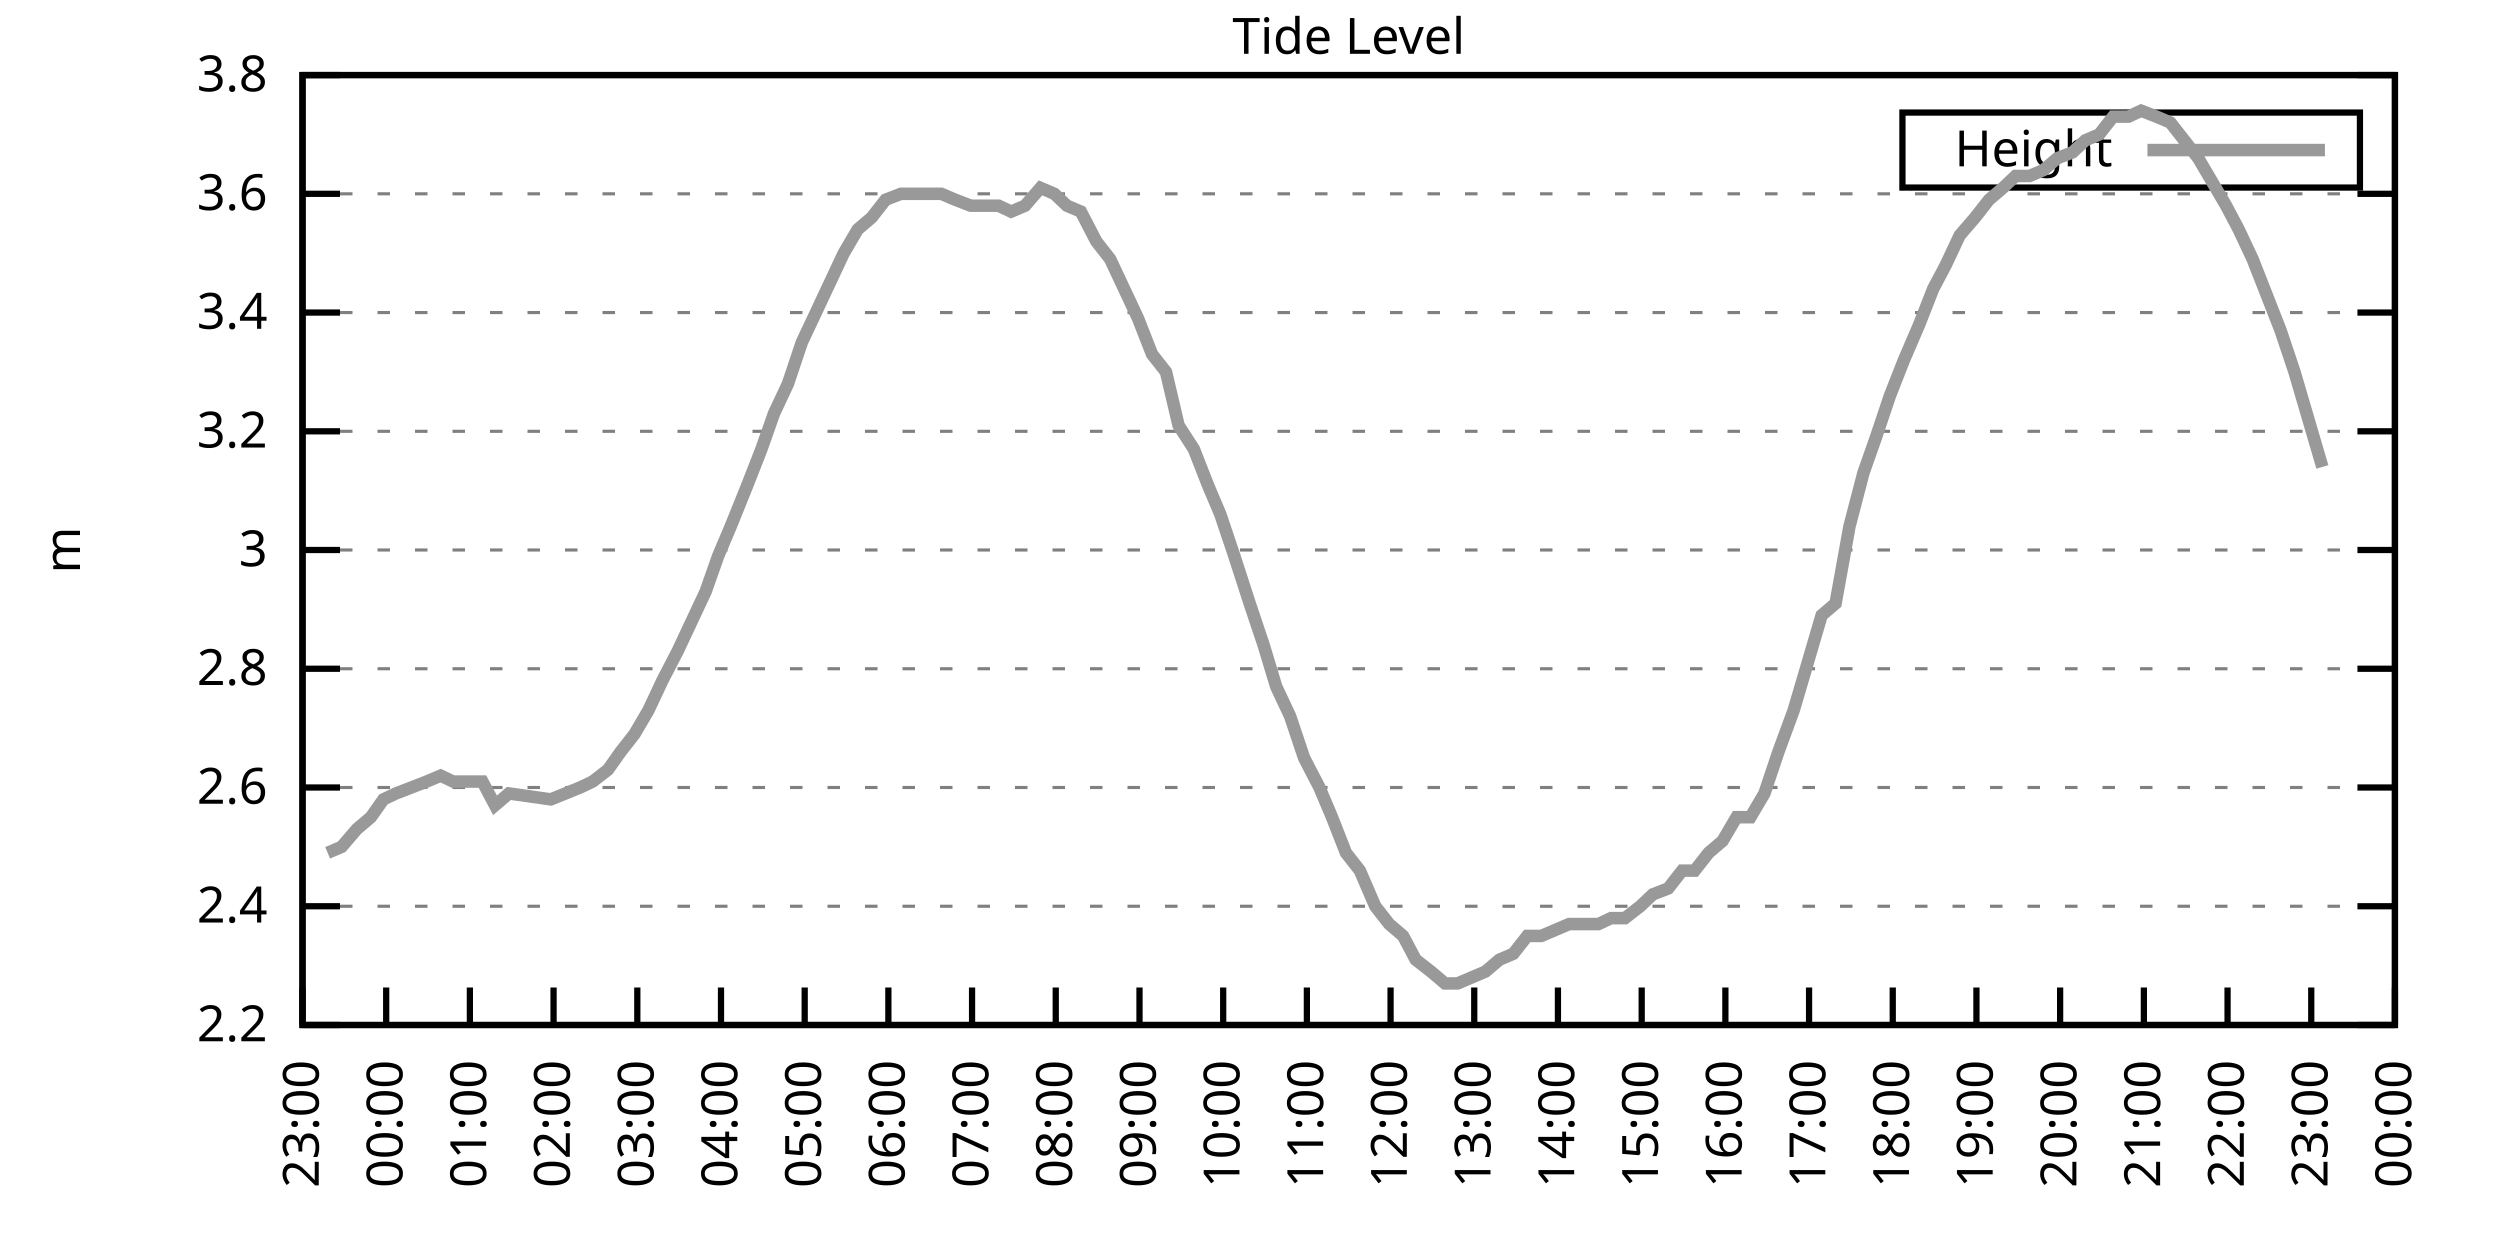
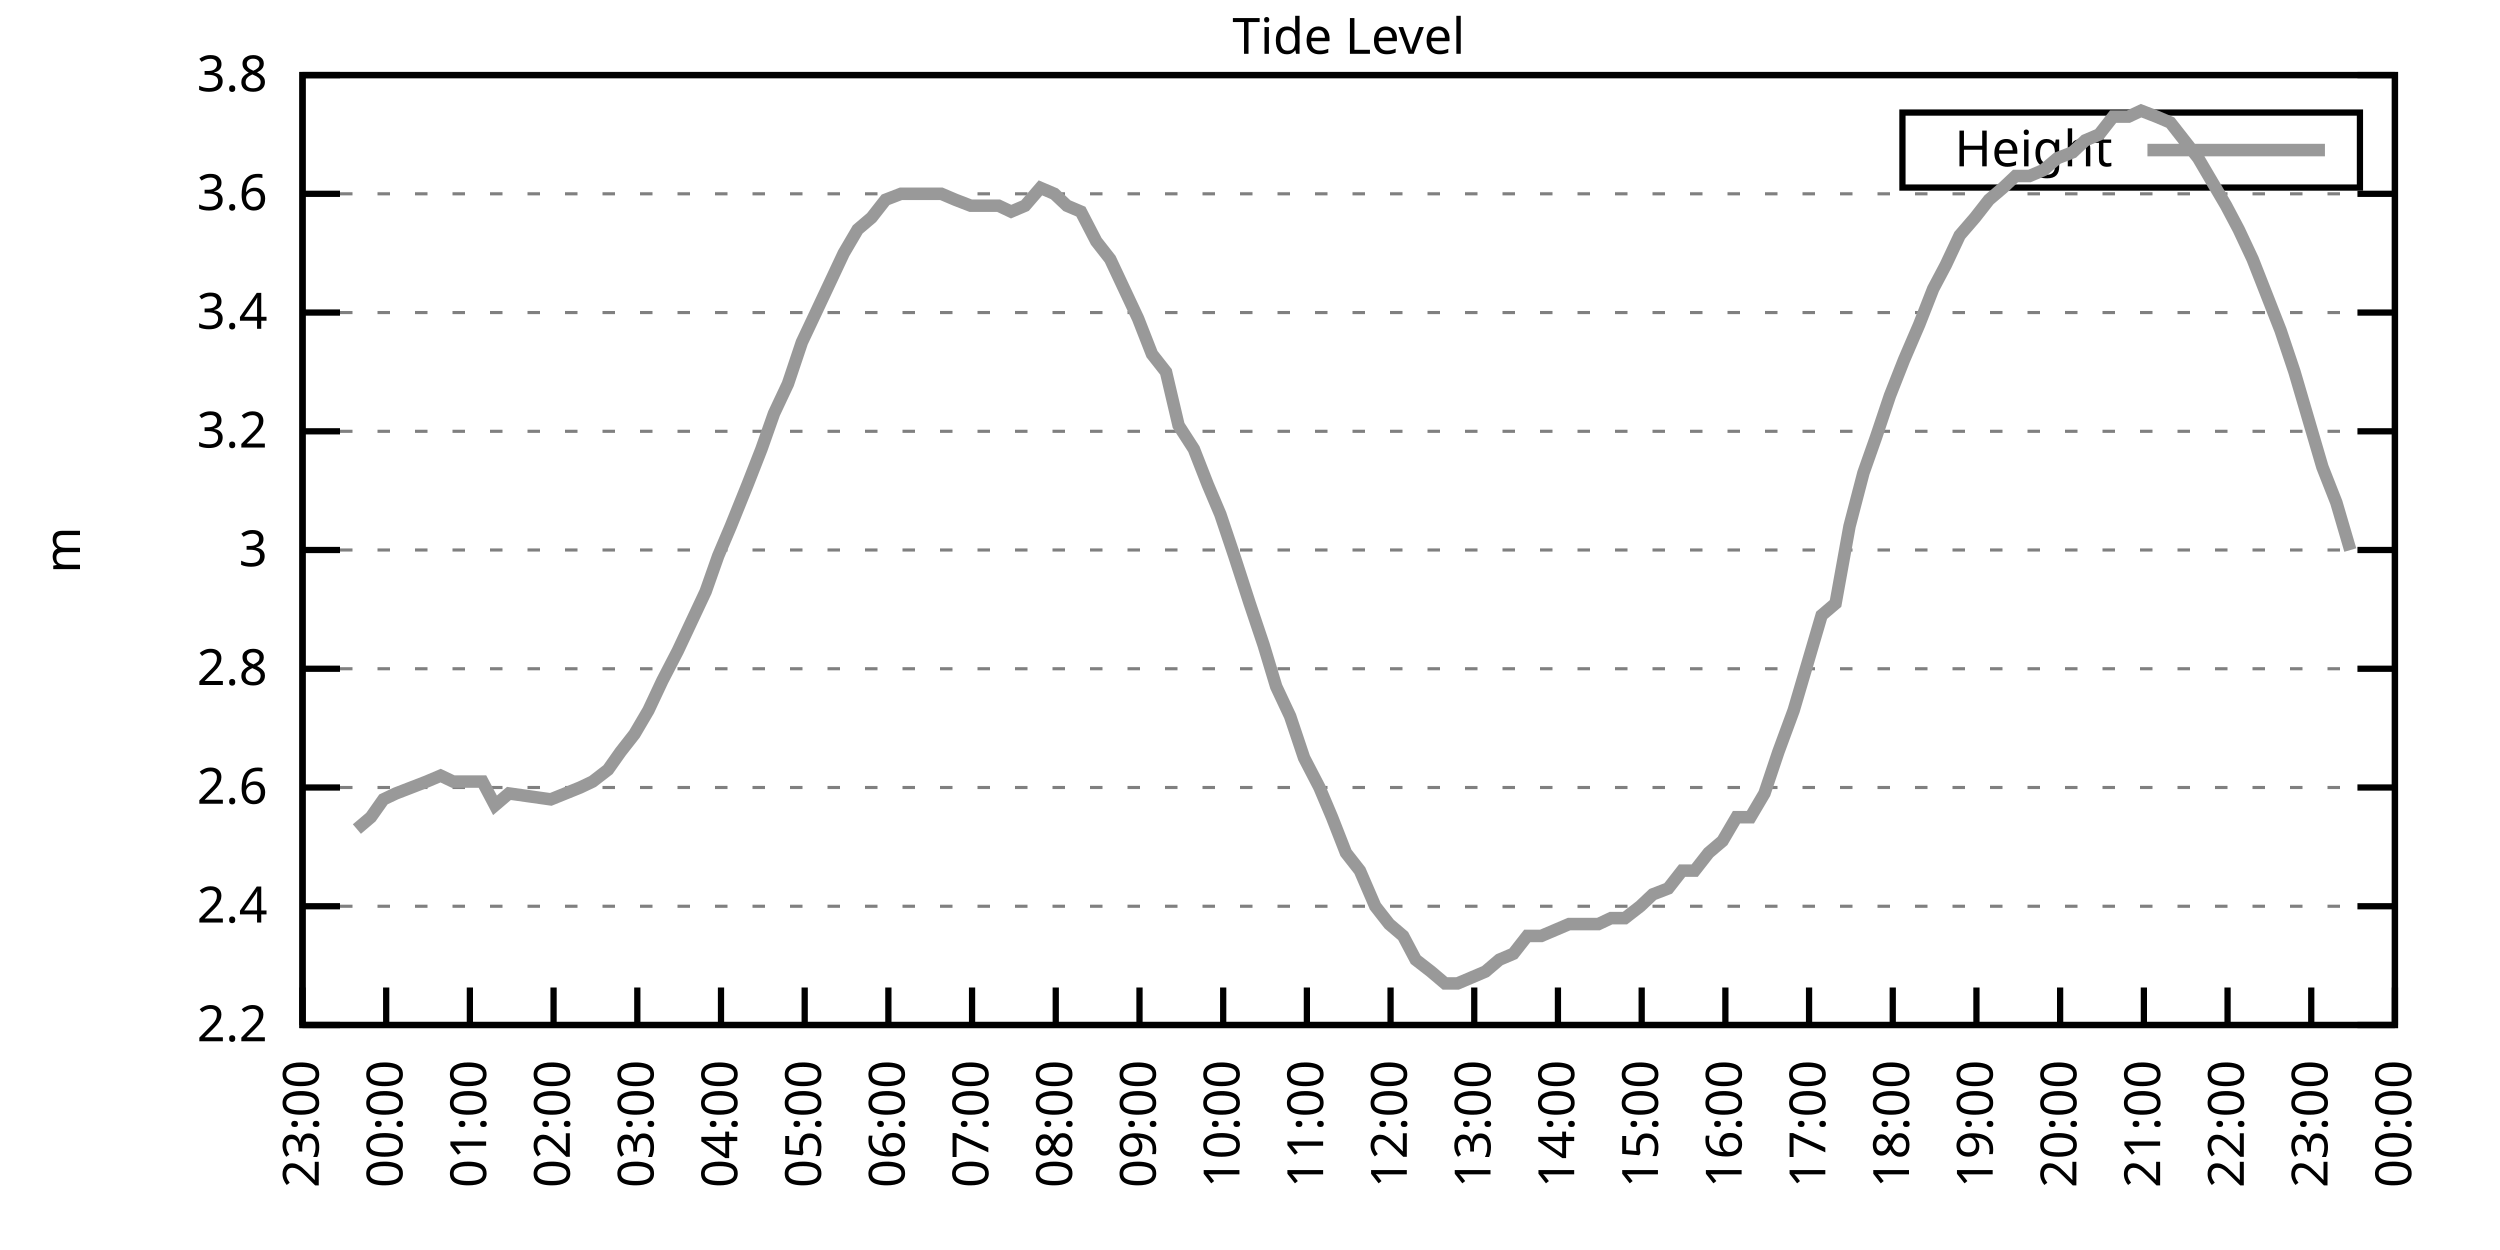
<svg xmlns="http://www.w3.org/2000/svg" xmlns:xlink="http://www.w3.org/1999/xlink" width="400" height="200" viewBox="0 0 400 200">
  <g id="gnuplot_canvas">
    <rect x="0" y="0" width="400" height="200" fill="none" />
    <defs>
      <circle id="gpDot" r="0.5" stroke-width="0.5" stroke="currentColor" />
      <path id="gpPt0" stroke-width="0.333" stroke="currentColor" d="M-1,0 h2 M0,-1 v2" />
      <path id="gpPt1" stroke-width="0.333" stroke="currentColor" d="M-1,-1 L1,1 M1,-1 L-1,1" />
      <path id="gpPt2" stroke-width="0.333" stroke="currentColor" d="M-1,0 L1,0 M0,-1 L0,1 M-1,-1 L1,1 M-1,1 L1,-1" />
      <rect id="gpPt3" stroke-width="0.333" stroke="currentColor" x="-1" y="-1" width="2" height="2" />
      <rect id="gpPt4" stroke-width="0.333" stroke="currentColor" fill="currentColor" x="-1" y="-1" width="2" height="2" />
      <circle id="gpPt5" stroke-width="0.333" stroke="currentColor" cx="0" cy="0" r="1" />
      <use xlink:href="#gpPt5" id="gpPt6" fill="currentColor" stroke="none" />
      <path id="gpPt7" stroke-width="0.333" stroke="currentColor" d="M0,-1.33 L-1.33,0.67 L1.33,0.67 z" />
      <use xlink:href="#gpPt7" id="gpPt8" fill="currentColor" stroke="none" />
      <use xlink:href="#gpPt7" id="gpPt9" stroke="currentColor" transform="rotate(180)" />
      <use xlink:href="#gpPt9" id="gpPt10" fill="currentColor" stroke="none" />
      <use xlink:href="#gpPt3" id="gpPt11" stroke="currentColor" transform="rotate(45)" />
      <use xlink:href="#gpPt11" id="gpPt12" fill="currentColor" stroke="none" />
      <path id="gpPt13" stroke-width="0.333" stroke="currentColor" d="M0,1.330 L1.265,0.411 L0.782,-1.067 L-0.782,-1.076 L-1.265,0.411 z" />
      <use xlink:href="#gpPt13" id="gpPt14" fill="currentColor" stroke="none" />
      <filter id="textbox" filterUnits="objectBoundingBox" x="0" y="0" height="1" width="1">
        <feFlood flood-color="white" flood-opacity="1" result="bgnd" />
        <feComposite in="SourceGraphic" in2="bgnd" operator="atop" />
      </filter>
      <filter id="greybox" filterUnits="objectBoundingBox" x="0" y="0" height="1" width="1">
        <feFlood flood-color="lightgrey" flood-opacity="1" result="grey" />
        <feComposite in="SourceGraphic" in2="grey" operator="atop" />
      </filter>
    </defs>
    <g fill="none" color="white" stroke="currentColor" stroke-width="1.00" stroke-linecap="butt" stroke-linejoin="miter">
</g>
    <g fill="none" color="black" stroke="currentColor" stroke-width="1.00" stroke-linecap="butt" stroke-linejoin="miter">
      <g stroke="none" shape-rendering="crispEdges">
        <polygon fill="rgb(255, 255, 255)" points="48.40,164.00 383.18,164.00 383.18,12.02 48.40,12.02 " />
      </g>
    </g>
    <g fill="none" color="black" stroke="currentColor" stroke-width="1.00" stroke-linecap="butt" stroke-linejoin="miter">
</g>
    <g fill="none" color="black" stroke="black" stroke-width="0.50" stroke-linecap="butt" stroke-linejoin="miter">
</g>
    <g fill="none" color="gray" stroke="currentColor" stroke-width="0.50" stroke-linecap="butt" stroke-linejoin="miter">
      <path stroke="gray" stroke-dasharray="2,4" class="gridline" d="M48.40,164.00 L383.19,164.00  " />
    </g>
    <g fill="none" color="gray" stroke="gray" stroke-width="1.00" stroke-linecap="butt" stroke-linejoin="miter">
</g>
    <g fill="none" color="black" stroke="currentColor" stroke-width="1.00" stroke-linecap="butt" stroke-linejoin="miter">
      <path stroke="black" d="M48.40,164.00 L54.40,164.00 M383.19,164.00 L377.19,164.00  " />
      <g transform="translate(42.80,166.60)" stroke="none" fill="black" font-family="Sans" font-size="8.00" text-anchor="end">
        <text>
          <tspan font-family="Sans"> 2.2</tspan>
        </text>
      </g>
    </g>
    <g fill="none" color="black" stroke="currentColor" stroke-width="1.00" stroke-linecap="butt" stroke-linejoin="miter">
</g>
    <g fill="none" color="black" stroke="black" stroke-width="0.50" stroke-linecap="butt" stroke-linejoin="miter">
</g>
    <g fill="none" color="gray" stroke="currentColor" stroke-width="0.50" stroke-linecap="butt" stroke-linejoin="miter">
      <path stroke="gray" stroke-dasharray="2,4" class="gridline" d="M48.40,145.00 L383.19,145.00  " />
    </g>
    <g fill="none" color="gray" stroke="gray" stroke-width="1.00" stroke-linecap="butt" stroke-linejoin="miter">
</g>
    <g fill="none" color="black" stroke="currentColor" stroke-width="1.00" stroke-linecap="butt" stroke-linejoin="miter">
      <path stroke="black" d="M48.40,145.00 L54.40,145.00 M383.19,145.00 L377.19,145.00  " />
      <g transform="translate(42.80,147.60)" stroke="none" fill="black" font-family="Sans" font-size="8.00" text-anchor="end">
        <text>
          <tspan font-family="Sans"> 2.4</tspan>
        </text>
      </g>
    </g>
    <g fill="none" color="black" stroke="currentColor" stroke-width="1.00" stroke-linecap="butt" stroke-linejoin="miter">
</g>
    <g fill="none" color="black" stroke="black" stroke-width="0.50" stroke-linecap="butt" stroke-linejoin="miter">
</g>
    <g fill="none" color="gray" stroke="currentColor" stroke-width="0.50" stroke-linecap="butt" stroke-linejoin="miter">
      <path stroke="gray" stroke-dasharray="2,4" class="gridline" d="M48.40,126.00 L383.19,126.00  " />
    </g>
    <g fill="none" color="gray" stroke="gray" stroke-width="1.00" stroke-linecap="butt" stroke-linejoin="miter">
</g>
    <g fill="none" color="black" stroke="currentColor" stroke-width="1.00" stroke-linecap="butt" stroke-linejoin="miter">
      <path stroke="black" d="M48.40,126.00 L54.40,126.00 M383.19,126.00 L377.19,126.00  " />
      <g transform="translate(42.80,128.60)" stroke="none" fill="black" font-family="Sans" font-size="8.00" text-anchor="end">
        <text>
          <tspan font-family="Sans"> 2.6</tspan>
        </text>
      </g>
    </g>
    <g fill="none" color="black" stroke="currentColor" stroke-width="1.00" stroke-linecap="butt" stroke-linejoin="miter">
</g>
    <g fill="none" color="black" stroke="black" stroke-width="0.50" stroke-linecap="butt" stroke-linejoin="miter">
</g>
    <g fill="none" color="gray" stroke="currentColor" stroke-width="0.50" stroke-linecap="butt" stroke-linejoin="miter">
      <path stroke="gray" stroke-dasharray="2,4" class="gridline" d="M48.40,107.00 L383.19,107.00  " />
    </g>
    <g fill="none" color="gray" stroke="gray" stroke-width="1.00" stroke-linecap="butt" stroke-linejoin="miter">
</g>
    <g fill="none" color="black" stroke="currentColor" stroke-width="1.00" stroke-linecap="butt" stroke-linejoin="miter">
      <path stroke="black" d="M48.40,107.00 L54.40,107.00 M383.19,107.00 L377.19,107.00  " />
      <g transform="translate(42.80,109.60)" stroke="none" fill="black" font-family="Sans" font-size="8.00" text-anchor="end">
        <text>
          <tspan font-family="Sans"> 2.8</tspan>
        </text>
      </g>
    </g>
    <g fill="none" color="black" stroke="currentColor" stroke-width="1.00" stroke-linecap="butt" stroke-linejoin="miter">
</g>
    <g fill="none" color="black" stroke="black" stroke-width="0.50" stroke-linecap="butt" stroke-linejoin="miter">
</g>
    <g fill="none" color="gray" stroke="currentColor" stroke-width="0.50" stroke-linecap="butt" stroke-linejoin="miter">
      <path stroke="gray" stroke-dasharray="2,4" class="gridline" d="M48.40,88.00 L383.19,88.00  " />
    </g>
    <g fill="none" color="gray" stroke="gray" stroke-width="1.00" stroke-linecap="butt" stroke-linejoin="miter">
</g>
    <g fill="none" color="black" stroke="currentColor" stroke-width="1.00" stroke-linecap="butt" stroke-linejoin="miter">
      <path stroke="black" d="M48.40,88.00 L54.40,88.00 M383.19,88.00 L377.19,88.00  " />
      <g transform="translate(42.80,90.60)" stroke="none" fill="black" font-family="Sans" font-size="8.00" text-anchor="end">
        <text>
          <tspan font-family="Sans"> 3</tspan>
        </text>
      </g>
    </g>
    <g fill="none" color="black" stroke="currentColor" stroke-width="1.00" stroke-linecap="butt" stroke-linejoin="miter">
</g>
    <g fill="none" color="black" stroke="black" stroke-width="0.50" stroke-linecap="butt" stroke-linejoin="miter">
</g>
    <g fill="none" color="gray" stroke="currentColor" stroke-width="0.50" stroke-linecap="butt" stroke-linejoin="miter">
      <path stroke="gray" stroke-dasharray="2,4" class="gridline" d="M48.40,69.01 L383.19,69.01  " />
    </g>
    <g fill="none" color="gray" stroke="gray" stroke-width="1.00" stroke-linecap="butt" stroke-linejoin="miter">
</g>
    <g fill="none" color="black" stroke="currentColor" stroke-width="1.00" stroke-linecap="butt" stroke-linejoin="miter">
      <path stroke="black" d="M48.40,69.01 L54.40,69.01 M383.19,69.01 L377.19,69.01  " />
      <g transform="translate(42.80,71.61)" stroke="none" fill="black" font-family="Sans" font-size="8.00" text-anchor="end">
        <text>
          <tspan font-family="Sans"> 3.2</tspan>
        </text>
      </g>
    </g>
    <g fill="none" color="black" stroke="currentColor" stroke-width="1.00" stroke-linecap="butt" stroke-linejoin="miter">
</g>
    <g fill="none" color="black" stroke="black" stroke-width="0.50" stroke-linecap="butt" stroke-linejoin="miter">
</g>
    <g fill="none" color="gray" stroke="currentColor" stroke-width="0.50" stroke-linecap="butt" stroke-linejoin="miter">
      <path stroke="gray" stroke-dasharray="2,4" class="gridline" d="M48.40,50.01 L383.19,50.01  " />
    </g>
    <g fill="none" color="gray" stroke="gray" stroke-width="1.00" stroke-linecap="butt" stroke-linejoin="miter">
</g>
    <g fill="none" color="black" stroke="currentColor" stroke-width="1.00" stroke-linecap="butt" stroke-linejoin="miter">
      <path stroke="black" d="M48.40,50.01 L54.40,50.01 M383.19,50.01 L377.19,50.01  " />
      <g transform="translate(42.80,52.61)" stroke="none" fill="black" font-family="Sans" font-size="8.00" text-anchor="end">
        <text>
          <tspan font-family="Sans"> 3.4</tspan>
        </text>
      </g>
    </g>
    <g fill="none" color="black" stroke="currentColor" stroke-width="1.00" stroke-linecap="butt" stroke-linejoin="miter">
</g>
    <g fill="none" color="black" stroke="black" stroke-width="0.50" stroke-linecap="butt" stroke-linejoin="miter">
</g>
    <g fill="none" color="gray" stroke="currentColor" stroke-width="0.50" stroke-linecap="butt" stroke-linejoin="miter">
      <path stroke="gray" stroke-dasharray="2,4" class="gridline" d="M48.40,31.01 L383.19,31.01  " />
    </g>
    <g fill="none" color="gray" stroke="gray" stroke-width="1.00" stroke-linecap="butt" stroke-linejoin="miter">
</g>
    <g fill="none" color="black" stroke="currentColor" stroke-width="1.00" stroke-linecap="butt" stroke-linejoin="miter">
      <path stroke="black" d="M48.40,31.01 L54.40,31.01 M383.19,31.01 L377.19,31.01  " />
      <g transform="translate(42.80,33.61)" stroke="none" fill="black" font-family="Sans" font-size="8.00" text-anchor="end">
        <text>
          <tspan font-family="Sans"> 3.6</tspan>
        </text>
      </g>
    </g>
    <g fill="none" color="black" stroke="currentColor" stroke-width="1.00" stroke-linecap="butt" stroke-linejoin="miter">
</g>
    <g fill="none" color="black" stroke="black" stroke-width="0.50" stroke-linecap="butt" stroke-linejoin="miter">
</g>
    <g fill="none" color="gray" stroke="currentColor" stroke-width="0.50" stroke-linecap="butt" stroke-linejoin="miter">
      <path stroke="gray" stroke-dasharray="2,4" class="gridline" d="M48.40,12.01 L383.19,12.01  " />
    </g>
    <g fill="none" color="gray" stroke="gray" stroke-width="1.00" stroke-linecap="butt" stroke-linejoin="miter">
</g>
    <g fill="none" color="black" stroke="currentColor" stroke-width="1.00" stroke-linecap="butt" stroke-linejoin="miter">
      <path stroke="black" d="M48.40,12.01 L54.40,12.01 M383.19,12.01 L377.19,12.01  " />
      <g transform="translate(42.80,14.61)" stroke="none" fill="black" font-family="Sans" font-size="8.00" text-anchor="end">
        <text>
          <tspan font-family="Sans"> 3.8</tspan>
        </text>
      </g>
    </g>
    <g fill="none" color="black" stroke="currentColor" stroke-width="1.00" stroke-linecap="butt" stroke-linejoin="miter">
      <path stroke="black" d="M48.40,164.00 L48.40,158.00  " />
      <g transform="translate(51.00,169.60) rotate(270.00)" stroke="none" fill="black" font-family="Sans" font-size="8.00" text-anchor="end">
        <text>
          <tspan font-family="Sans">23:00</tspan>
        </text>
      </g>
    </g>
    <g fill="none" color="black" stroke="currentColor" stroke-width="1.00" stroke-linecap="butt" stroke-linejoin="miter">
      <path stroke="black" d="M61.79,164.00 L61.79,158.00  " />
      <g transform="translate(64.39,169.60) rotate(270.00)" stroke="none" fill="black" font-family="Sans" font-size="8.00" text-anchor="end">
        <text>
          <tspan font-family="Sans">00:00</tspan>
        </text>
      </g>
    </g>
    <g fill="none" color="black" stroke="currentColor" stroke-width="1.00" stroke-linecap="butt" stroke-linejoin="miter">
      <path stroke="black" d="M75.18,164.00 L75.18,158.00  " />
      <g transform="translate(77.78,169.60) rotate(270.00)" stroke="none" fill="black" font-family="Sans" font-size="8.00" text-anchor="end">
        <text>
          <tspan font-family="Sans">01:00</tspan>
        </text>
      </g>
    </g>
    <g fill="none" color="black" stroke="currentColor" stroke-width="1.00" stroke-linecap="butt" stroke-linejoin="miter">
      <path stroke="black" d="M88.57,164.00 L88.57,158.00  " />
      <g transform="translate(91.17,169.60) rotate(270.00)" stroke="none" fill="black" font-family="Sans" font-size="8.00" text-anchor="end">
        <text>
          <tspan font-family="Sans">02:00</tspan>
        </text>
      </g>
    </g>
    <g fill="none" color="black" stroke="currentColor" stroke-width="1.00" stroke-linecap="butt" stroke-linejoin="miter">
      <path stroke="black" d="M101.97,164.00 L101.97,158.00  " />
      <g transform="translate(104.57,169.60) rotate(270.00)" stroke="none" fill="black" font-family="Sans" font-size="8.00" text-anchor="end">
        <text>
          <tspan font-family="Sans">03:00</tspan>
        </text>
      </g>
    </g>
    <g fill="none" color="black" stroke="currentColor" stroke-width="1.00" stroke-linecap="butt" stroke-linejoin="miter">
      <path stroke="black" d="M115.36,164.00 L115.36,158.00  " />
      <g transform="translate(117.96,169.60) rotate(270.00)" stroke="none" fill="black" font-family="Sans" font-size="8.00" text-anchor="end">
        <text>
          <tspan font-family="Sans">04:00</tspan>
        </text>
      </g>
    </g>
    <g fill="none" color="black" stroke="currentColor" stroke-width="1.00" stroke-linecap="butt" stroke-linejoin="miter">
      <path stroke="black" d="M128.75,164.00 L128.75,158.00  " />
      <g transform="translate(131.35,169.60) rotate(270.00)" stroke="none" fill="black" font-family="Sans" font-size="8.00" text-anchor="end">
        <text>
          <tspan font-family="Sans">05:00</tspan>
        </text>
      </g>
    </g>
    <g fill="none" color="black" stroke="currentColor" stroke-width="1.00" stroke-linecap="butt" stroke-linejoin="miter">
      <path stroke="black" d="M142.14,164.00 L142.14,158.00  " />
      <g transform="translate(144.74,169.60) rotate(270.00)" stroke="none" fill="black" font-family="Sans" font-size="8.00" text-anchor="end">
        <text>
          <tspan font-family="Sans">06:00</tspan>
        </text>
      </g>
    </g>
    <g fill="none" color="black" stroke="currentColor" stroke-width="1.00" stroke-linecap="butt" stroke-linejoin="miter">
      <path stroke="black" d="M155.53,164.00 L155.53,158.00  " />
      <g transform="translate(158.13,169.60) rotate(270.00)" stroke="none" fill="black" font-family="Sans" font-size="8.00" text-anchor="end">
        <text>
          <tspan font-family="Sans">07:00</tspan>
        </text>
      </g>
    </g>
    <g fill="none" color="black" stroke="currentColor" stroke-width="1.00" stroke-linecap="butt" stroke-linejoin="miter">
      <path stroke="black" d="M168.92,164.00 L168.92,158.00  " />
      <g transform="translate(171.52,169.60) rotate(270.00)" stroke="none" fill="black" font-family="Sans" font-size="8.00" text-anchor="end">
        <text>
          <tspan font-family="Sans">08:00</tspan>
        </text>
      </g>
    </g>
    <g fill="none" color="black" stroke="currentColor" stroke-width="1.00" stroke-linecap="butt" stroke-linejoin="miter">
      <path stroke="black" d="M182.32,164.00 L182.32,158.00  " />
      <g transform="translate(184.92,169.60) rotate(270.00)" stroke="none" fill="black" font-family="Sans" font-size="8.00" text-anchor="end">
        <text>
          <tspan font-family="Sans">09:00</tspan>
        </text>
      </g>
    </g>
    <g fill="none" color="black" stroke="currentColor" stroke-width="1.00" stroke-linecap="butt" stroke-linejoin="miter">
      <path stroke="black" d="M195.71,164.00 L195.71,158.00  " />
      <g transform="translate(198.31,169.60) rotate(270.00)" stroke="none" fill="black" font-family="Sans" font-size="8.00" text-anchor="end">
        <text>
          <tspan font-family="Sans">10:00</tspan>
        </text>
      </g>
    </g>
    <g fill="none" color="black" stroke="currentColor" stroke-width="1.00" stroke-linecap="butt" stroke-linejoin="miter">
      <path stroke="black" d="M209.10,164.00 L209.10,158.00  " />
      <g transform="translate(211.70,169.60) rotate(270.00)" stroke="none" fill="black" font-family="Sans" font-size="8.00" text-anchor="end">
        <text>
          <tspan font-family="Sans">11:00</tspan>
        </text>
      </g>
    </g>
    <g fill="none" color="black" stroke="currentColor" stroke-width="1.00" stroke-linecap="butt" stroke-linejoin="miter">
      <path stroke="black" d="M222.49,164.00 L222.49,158.00  " />
      <g transform="translate(225.09,169.60) rotate(270.00)" stroke="none" fill="black" font-family="Sans" font-size="8.00" text-anchor="end">
        <text>
          <tspan font-family="Sans">12:00</tspan>
        </text>
      </g>
    </g>
    <g fill="none" color="black" stroke="currentColor" stroke-width="1.00" stroke-linecap="butt" stroke-linejoin="miter">
      <path stroke="black" d="M235.88,164.00 L235.88,158.00  " />
      <g transform="translate(238.48,169.60) rotate(270.00)" stroke="none" fill="black" font-family="Sans" font-size="8.00" text-anchor="end">
        <text>
          <tspan font-family="Sans">13:00</tspan>
        </text>
      </g>
    </g>
    <g fill="none" color="black" stroke="currentColor" stroke-width="1.00" stroke-linecap="butt" stroke-linejoin="miter">
      <path stroke="black" d="M249.27,164.00 L249.27,158.00  " />
      <g transform="translate(251.87,169.60) rotate(270.00)" stroke="none" fill="black" font-family="Sans" font-size="8.00" text-anchor="end">
        <text>
          <tspan font-family="Sans">14:00</tspan>
        </text>
      </g>
    </g>
    <g fill="none" color="black" stroke="currentColor" stroke-width="1.00" stroke-linecap="butt" stroke-linejoin="miter">
      <path stroke="black" d="M262.67,164.00 L262.67,158.00  " />
      <g transform="translate(265.27,169.60) rotate(270.00)" stroke="none" fill="black" font-family="Sans" font-size="8.00" text-anchor="end">
        <text>
          <tspan font-family="Sans">15:00</tspan>
        </text>
      </g>
    </g>
    <g fill="none" color="black" stroke="currentColor" stroke-width="1.00" stroke-linecap="butt" stroke-linejoin="miter">
      <path stroke="black" d="M276.06,164.00 L276.06,158.00  " />
      <g transform="translate(278.66,169.60) rotate(270.00)" stroke="none" fill="black" font-family="Sans" font-size="8.00" text-anchor="end">
        <text>
          <tspan font-family="Sans">16:00</tspan>
        </text>
      </g>
    </g>
    <g fill="none" color="black" stroke="currentColor" stroke-width="1.00" stroke-linecap="butt" stroke-linejoin="miter">
      <path stroke="black" d="M289.45,164.00 L289.45,158.00  " />
      <g transform="translate(292.05,169.60) rotate(270.00)" stroke="none" fill="black" font-family="Sans" font-size="8.00" text-anchor="end">
        <text>
          <tspan font-family="Sans">17:00</tspan>
        </text>
      </g>
    </g>
    <g fill="none" color="black" stroke="currentColor" stroke-width="1.00" stroke-linecap="butt" stroke-linejoin="miter">
      <path stroke="black" d="M302.84,164.00 L302.84,158.00  " />
      <g transform="translate(305.44,169.60) rotate(270.00)" stroke="none" fill="black" font-family="Sans" font-size="8.00" text-anchor="end">
        <text>
          <tspan font-family="Sans">18:00</tspan>
        </text>
      </g>
    </g>
    <g fill="none" color="black" stroke="currentColor" stroke-width="1.00" stroke-linecap="butt" stroke-linejoin="miter">
      <path stroke="black" d="M316.23,164.00 L316.23,158.00  " />
      <g transform="translate(318.83,169.60) rotate(270.00)" stroke="none" fill="black" font-family="Sans" font-size="8.00" text-anchor="end">
        <text>
          <tspan font-family="Sans">19:00</tspan>
        </text>
      </g>
    </g>
    <g fill="none" color="black" stroke="currentColor" stroke-width="1.00" stroke-linecap="butt" stroke-linejoin="miter">
      <path stroke="black" d="M329.62,164.00 L329.62,158.00  " />
      <g transform="translate(332.22,169.60) rotate(270.00)" stroke="none" fill="black" font-family="Sans" font-size="8.00" text-anchor="end">
        <text>
          <tspan font-family="Sans">20:00</tspan>
        </text>
      </g>
    </g>
    <g fill="none" color="black" stroke="currentColor" stroke-width="1.00" stroke-linecap="butt" stroke-linejoin="miter">
      <path stroke="black" d="M343.02,164.00 L343.02,158.00  " />
      <g transform="translate(345.62,169.60) rotate(270.00)" stroke="none" fill="black" font-family="Sans" font-size="8.00" text-anchor="end">
        <text>
          <tspan font-family="Sans">21:00</tspan>
        </text>
      </g>
    </g>
    <g fill="none" color="black" stroke="currentColor" stroke-width="1.00" stroke-linecap="butt" stroke-linejoin="miter">
      <path stroke="black" d="M356.41,164.00 L356.41,158.00  " />
      <g transform="translate(359.01,169.60) rotate(270.00)" stroke="none" fill="black" font-family="Sans" font-size="8.00" text-anchor="end">
        <text>
          <tspan font-family="Sans">22:00</tspan>
        </text>
      </g>
    </g>
    <g fill="none" color="black" stroke="currentColor" stroke-width="1.00" stroke-linecap="butt" stroke-linejoin="miter">
      <path stroke="black" d="M369.80,164.00 L369.80,158.00  " />
      <g transform="translate(372.40,169.60) rotate(270.00)" stroke="none" fill="black" font-family="Sans" font-size="8.00" text-anchor="end">
        <text>
          <tspan font-family="Sans">23:00</tspan>
        </text>
      </g>
    </g>
    <g fill="none" color="black" stroke="currentColor" stroke-width="1.00" stroke-linecap="butt" stroke-linejoin="miter">
      <path stroke="black" d="M383.19,164.00 L383.19,158.00  " />
      <g transform="translate(385.79,169.60) rotate(270.00)" stroke="none" fill="black" font-family="Sans" font-size="8.00" text-anchor="end">
        <text>
          <tspan font-family="Sans">00:00</tspan>
        </text>
      </g>
    </g>
    <g fill="none" color="black" stroke="currentColor" stroke-width="1.00" stroke-linecap="butt" stroke-linejoin="miter">
</g>
    <g fill="none" color="black" stroke="currentColor" stroke-width="1.00" stroke-linecap="butt" stroke-linejoin="miter">
      <path stroke="black" d="M48.40,12.01 L48.40,164.00 L383.19,164.00 L383.19,12.01 L48.40,12.01 Z  " />
    </g>
    <g fill="none" color="black" stroke="currentColor" stroke-width="1.00" stroke-linecap="butt" stroke-linejoin="miter">
</g>
    <g fill="none" color="black" stroke="currentColor" stroke-width="1.00" stroke-linecap="butt" stroke-linejoin="miter">
      <path stroke="black" d="M304.39,30.01 L304.39,18.01 L377.59,18.01 L377.59,30.01 L304.39,30.01 Z  " />
    </g>
    <g id="Tide_level_plot_1">
      <g fill="none" color="white" stroke="black" stroke-width="2.00" stroke-linecap="butt" stroke-linejoin="miter">
</g>
      <g fill="none" color="black" stroke="currentColor" stroke-width="2.00" stroke-linecap="butt" stroke-linejoin="miter">
        <g transform="translate(337.99,26.61)" stroke="none" fill="black" font-family="Sans" font-size="8.00" text-anchor="end">
          <text>
            <tspan font-family="Sans">Height</tspan>
          </text>
        </g>
      </g>
      <g fill="none" color="black" stroke="currentColor" stroke-width="2.00" stroke-linecap="butt" stroke-linejoin="miter">
-         <path stroke="rgb(153, 153, 153)" d="M343.59,24.01 L371.99,24.01 M52.42,136.45 L54.65,135.50 L57.10,132.65 L59.34,130.75 L61.35,127.90 L63.35,126.95   L65.81,126.00 L68.26,125.05 L70.50,124.10 L72.50,125.05 L74.96,125.05 L77.19,125.05 L79.20,128.85 L81.43,126.95   L88.13,127.90 L92.82,126.00 L94.82,125.05 L97.28,123.15 L99.29,120.30 L101.52,117.45 L103.75,113.65 L105.98,108.90   L108.44,104.15 L110.67,99.40 L112.90,94.65 L114.91,88.95 L116.92,84.21 L119.60,77.56 L121.83,71.86 L123.84,66.16   L126.07,61.41 L128.30,54.76 L130.54,50.01 L132.77,45.26 L135.00,40.51 L137.23,36.71 L139.46,34.81 L141.69,31.96   L144.15,31.01 L145.94,31.01 L148.39,31.01 L150.62,31.01 L152.85,31.96 L155.31,32.91 L157.54,32.91 L159.77,32.91   L161.78,33.86 L164.01,32.91 L166.47,30.06 L168.70,31.01 L170.71,32.91 L172.94,33.86 L175.40,38.61 L177.63,41.46   L179.86,46.21 L182.09,50.96 L184.32,56.66 L186.56,59.51 L188.57,68.06 L191.02,71.86 L193.25,77.56 L195.26,82.31   L197.49,88.95 L199.95,96.55 L202.18,103.20 L204.19,109.85 L206.42,114.60 L208.65,121.25 L211.11,126.00 L213.12,130.75   L215.35,136.45 L217.58,139.30 L220.04,145.00 L222.27,147.85 L224.50,149.75 L226.51,153.55 L228.96,155.45 L231.20,157.35   L233.20,157.35 L235.44,156.40 L237.67,155.45 L239.90,153.55 L242.13,152.60 L244.36,149.75 L246.60,149.75 L248.83,148.80   L251.06,147.85 L253.51,147.85 L255.75,147.85 L257.76,146.90 L259.99,146.90 L262.44,145.00 L264.45,143.10 L266.91,142.15   L269.14,139.30 L271.15,139.30 L273.38,136.45 L275.61,134.55 L277.84,130.75 L280.07,130.75 L282.31,126.95 L284.54,120.30   L286.99,113.65 L289.23,106.05 L291.46,98.45 L293.69,96.55 L295.92,84.21 L298.15,75.66 L300.16,69.96 L302.39,63.31   L304.63,57.61 L307.08,51.91 L309.31,46.21 L311.32,42.41 L313.55,37.66 L316.01,34.81 L318.24,31.96 L320.47,30.06   L322.48,28.16 L324.71,28.16 L326.95,27.21 L329.18,25.31 L331.63,24.36 L333.64,22.46 L335.87,21.51 L338.10,18.66   L340.56,18.66 L342.57,17.71 L345.02,18.66 L347.26,19.61 L349.49,22.46 L351.72,25.31 L353.95,29.11 L356.18,32.91   L358.19,36.71 L360.42,41.46 L362.66,47.16 L364.89,52.86 L367.12,59.51 L369.35,67.11 L371.58,74.71  " />
+         <path stroke="rgb(153, 153, 153)" d="M343.59,24.01 L371.99,24.01 M57.10,132.65 L59.34,130.75 L61.35,127.90 L63.35,126.95 L65.81,126.00 L68.26,125.05   L70.50,124.10 L72.50,125.05 L74.96,125.05 L77.19,125.05 L79.20,128.85 L81.43,126.95 L88.13,127.90 L92.82,126.00   L94.82,125.05 L97.28,123.15 L99.29,120.30 L101.52,117.45 L103.75,113.65 L105.98,108.90 L108.44,104.15 L110.67,99.40   L112.90,94.65 L114.91,88.95 L116.92,84.21 L119.60,77.56 L121.83,71.86 L123.84,66.16 L126.07,61.41 L128.30,54.76   L130.54,50.01 L132.77,45.26 L135.00,40.51 L137.23,36.71 L139.46,34.81 L141.69,31.96 L144.15,31.01 L145.94,31.01   L148.39,31.01 L150.62,31.01 L152.85,31.96 L155.31,32.91 L157.54,32.91 L159.77,32.91 L161.78,33.86 L164.01,32.91   L166.47,30.06 L168.70,31.01 L170.71,32.91 L172.94,33.86 L175.40,38.61 L177.63,41.46 L179.86,46.21 L182.09,50.96   L184.32,56.66 L186.56,59.51 L188.57,68.06 L191.02,71.86 L193.25,77.56 L195.26,82.31 L197.49,88.95 L199.95,96.55   L202.18,103.20 L204.19,109.85 L206.42,114.60 L208.65,121.25 L211.11,126.00 L213.12,130.75 L215.35,136.45 L217.58,139.30   L220.04,145.00 L222.27,147.85 L224.50,149.75 L226.51,153.55 L228.96,155.45 L231.20,157.35 L233.20,157.35 L235.44,156.40   L237.67,155.45 L239.90,153.55 L242.13,152.60 L244.36,149.75 L246.60,149.75 L248.83,148.80 L251.06,147.85 L253.51,147.85   L255.75,147.85 L257.76,146.90 L259.99,146.90 L262.44,145.00 L264.45,143.10 L266.91,142.15 L269.14,139.30 L271.15,139.30   L273.38,136.45 L275.61,134.55 L277.84,130.75 L280.07,130.75 L282.31,126.95 L284.54,120.30 L286.99,113.65 L289.23,106.05   L291.46,98.45 L293.69,96.55 L295.92,84.21 L298.15,75.66 L300.16,69.96 L302.39,63.31 L304.63,57.61 L307.08,51.91   L309.31,46.21 L311.32,42.41 L313.55,37.66 L316.01,34.81 L318.24,31.96 L320.47,30.06 L322.48,28.16 L324.71,28.16   L326.95,27.21 L329.18,25.31 L331.63,24.36 L333.64,22.46 L335.87,21.51 L338.10,18.66 L340.56,18.66 L342.57,17.71   L345.02,18.66 L347.26,19.61 L349.49,22.46 L351.72,25.31 L353.95,29.11 L356.18,32.91 L358.19,36.71 L360.42,41.46   L362.66,47.16 L364.89,52.86 L367.12,59.51 L369.35,67.11 L371.58,74.71 L373.82,80.41 L376.05,88.01  " />
      </g>
    </g>
    <g fill="none" color="black" stroke="currentColor" stroke-width="2.00" stroke-linecap="butt" stroke-linejoin="miter">
</g>
    <g fill="none" color="black" stroke="black" stroke-width="1.00" stroke-linecap="butt" stroke-linejoin="miter">
</g>
    <g fill="none" color="black" stroke="currentColor" stroke-width="1.00" stroke-linecap="butt" stroke-linejoin="miter">
      <path stroke="black" d="M48.40,12.01 L48.40,164.00 L383.19,164.00 L383.19,12.01 L48.40,12.01 Z  " />
      <g transform="translate(12.80,88.01) rotate(270.00)" stroke="none" fill="black" font-family="Sans" font-size="8.00" text-anchor="middle">
        <text>
          <tspan font-family="Sans">m</tspan>
        </text>
      </g>
    </g>
    <g fill="none" color="black" stroke="currentColor" stroke-width="1.00" stroke-linecap="butt" stroke-linejoin="miter">
</g>
    <g fill="none" color="black" stroke="currentColor" stroke-width="1.00" stroke-linecap="butt" stroke-linejoin="miter">
      <g transform="translate(215.79,8.61)" stroke="none" fill="black" font-family="Sans" font-size="8.00" text-anchor="middle">
        <text>
          <tspan font-family="Sans">Tide Level</tspan>
        </text>
      </g>
    </g>
    <g fill="none" color="black" stroke="currentColor" stroke-width="1.00" stroke-linecap="butt" stroke-linejoin="miter">
</g>
  </g>
</svg>
